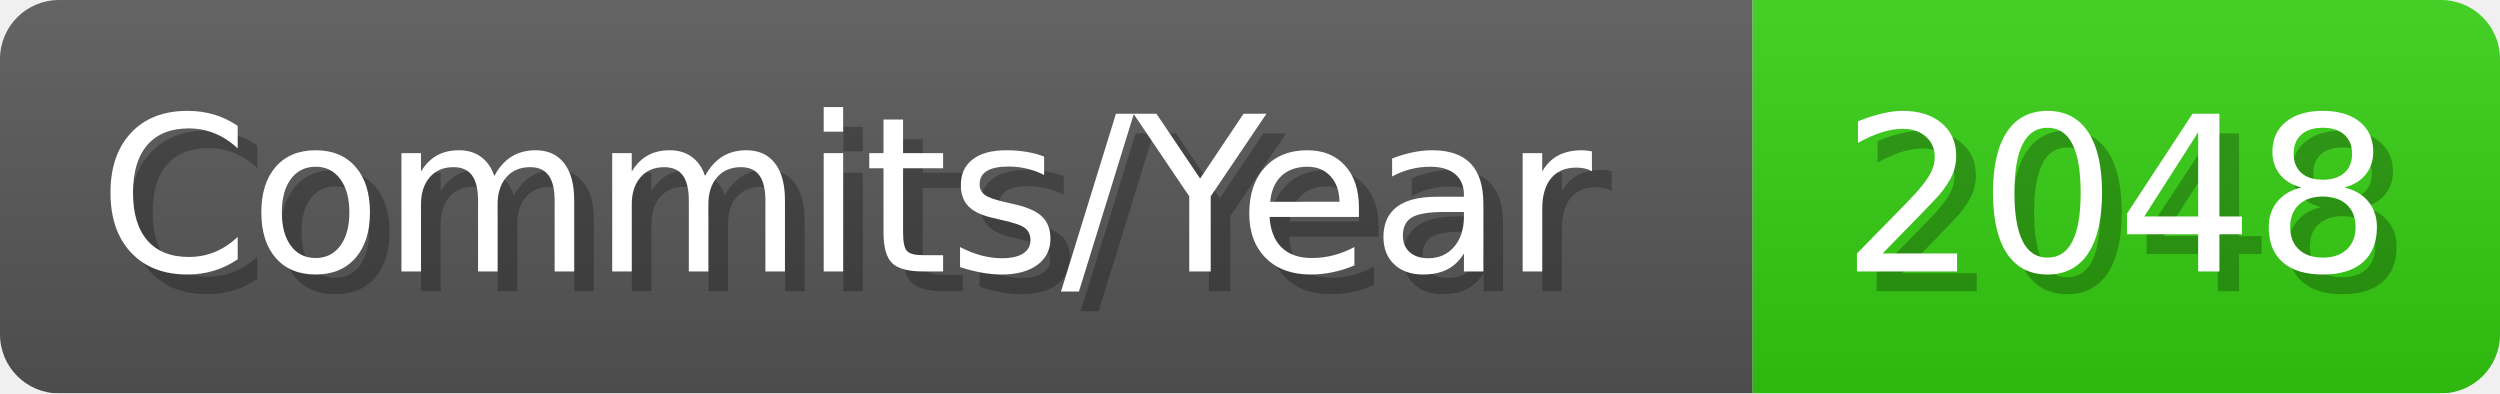
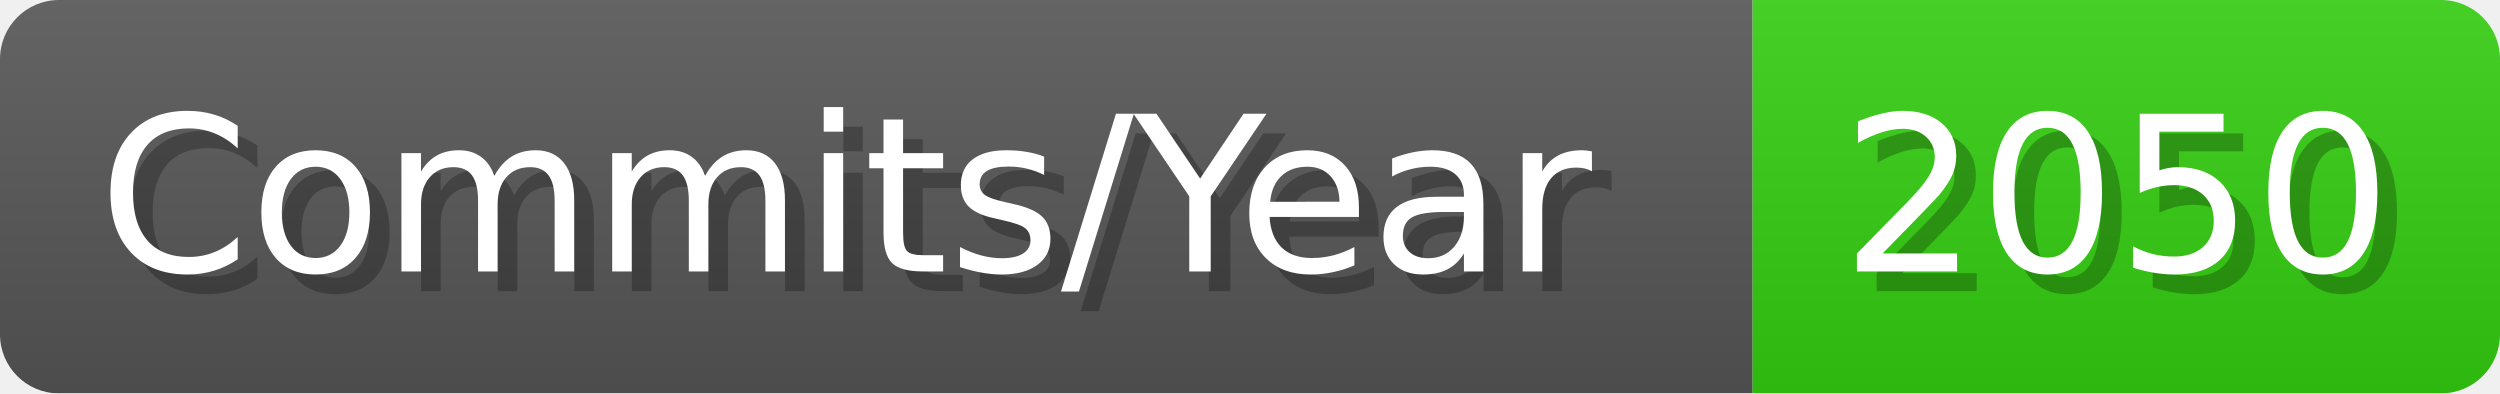
- <svg xmlns="http://www.w3.org/2000/svg" width="127.1" height="20" viewBox="0 0 1271 200" role="img" aria-label="Commits/Year: 2048">
+ <svg xmlns="http://www.w3.org/2000/svg" width="127.1" height="20" viewBox="0 0 1271 200" role="img" aria-label="Commits/Year: 2050">
  <linearGradient id="aUPdi" x2="0" y2="100%">
    <stop offset="0" stop-opacity=".1" stop-color="#EEE" />
    <stop offset="1" stop-opacity=".1" />
  </linearGradient>
  <mask id="WfAiQ">
    <rect width="1271" height="200" rx="30" fill="#FFF" />
  </mask>
  <g mask="url(#WfAiQ)">
    <rect width="891" height="200" fill="#555" />
    <rect width="380" height="200" fill="#3C1" x="891" />
    <rect width="1271" height="200" fill="url(#aUPdi)" />
  </g>
  <g aria-hidden="true" fill="#fff" text-anchor="start" font-family="Verdana,DejaVu Sans,sans-serif" font-size="110">
    <text x="60" y="148" textLength="791" fill="#000" opacity="0.25">Commits/Year</text>
    <text x="50" y="138" textLength="791">Commits/Year</text>
-     <text x="946" y="148" textLength="280" fill="#000" opacity="0.25">2048</text>
-     <text x="936" y="138" textLength="280">2048</text>
+     <text x="946" y="148" textLength="280" fill="#000" opacity="0.25">2050</text>
+     <text x="936" y="138" textLength="280">2050</text>
  </g>
</svg>
